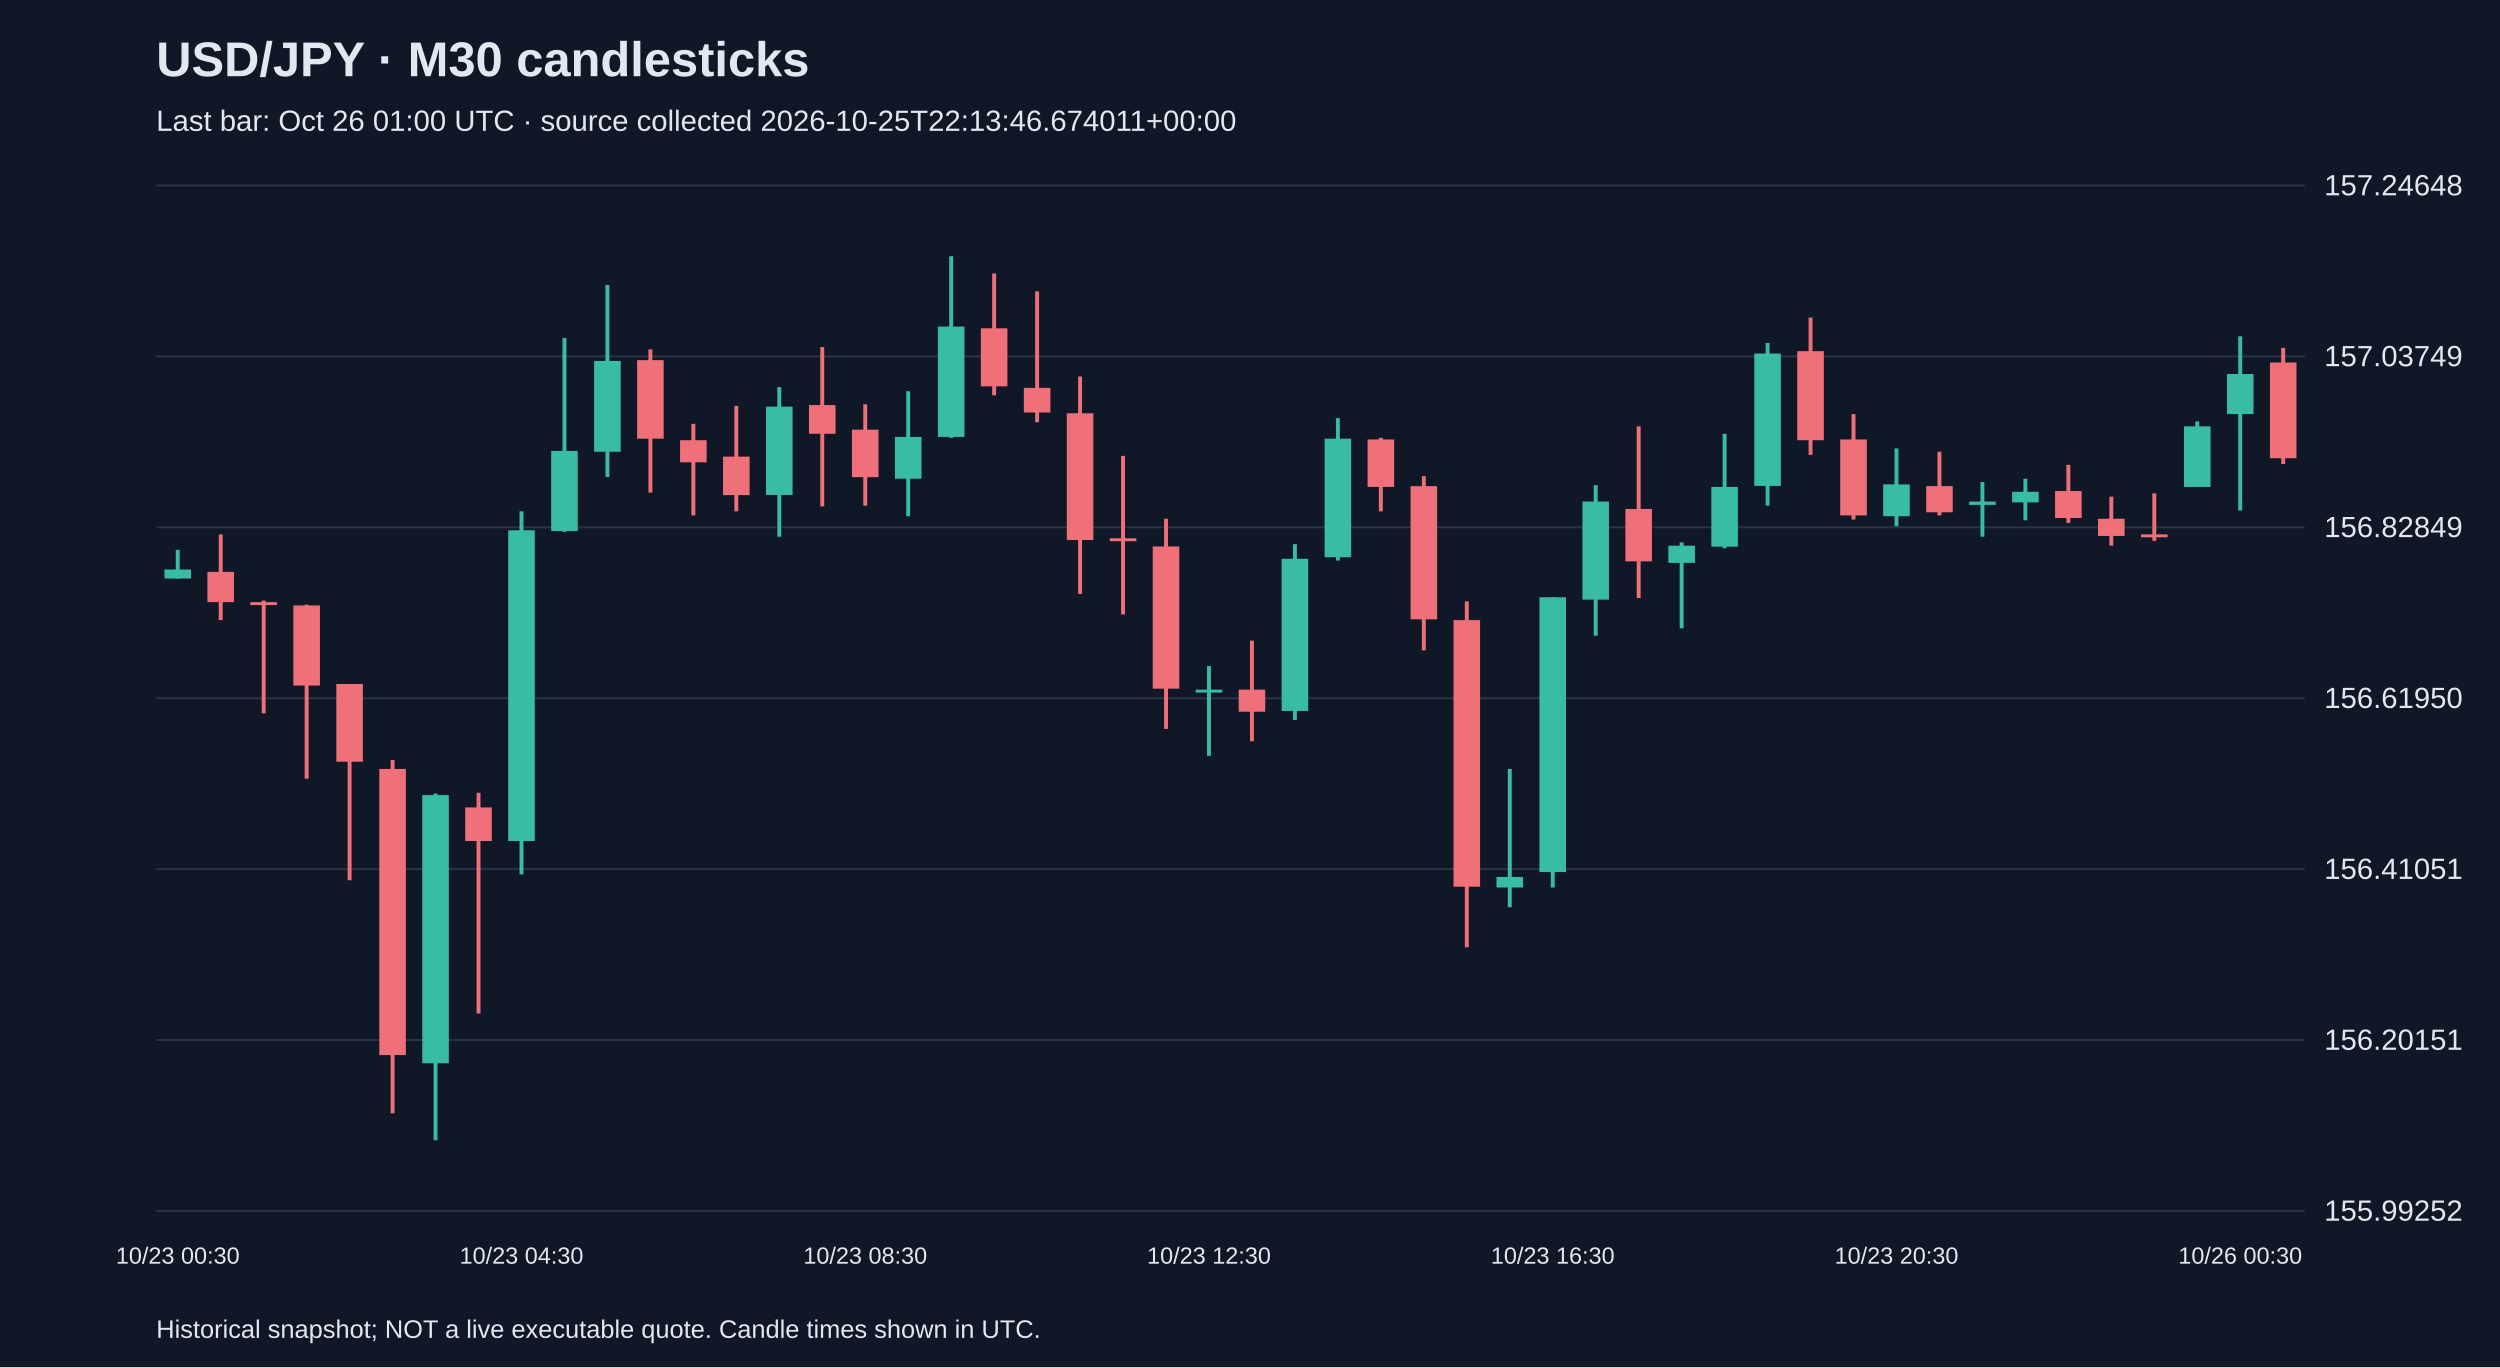
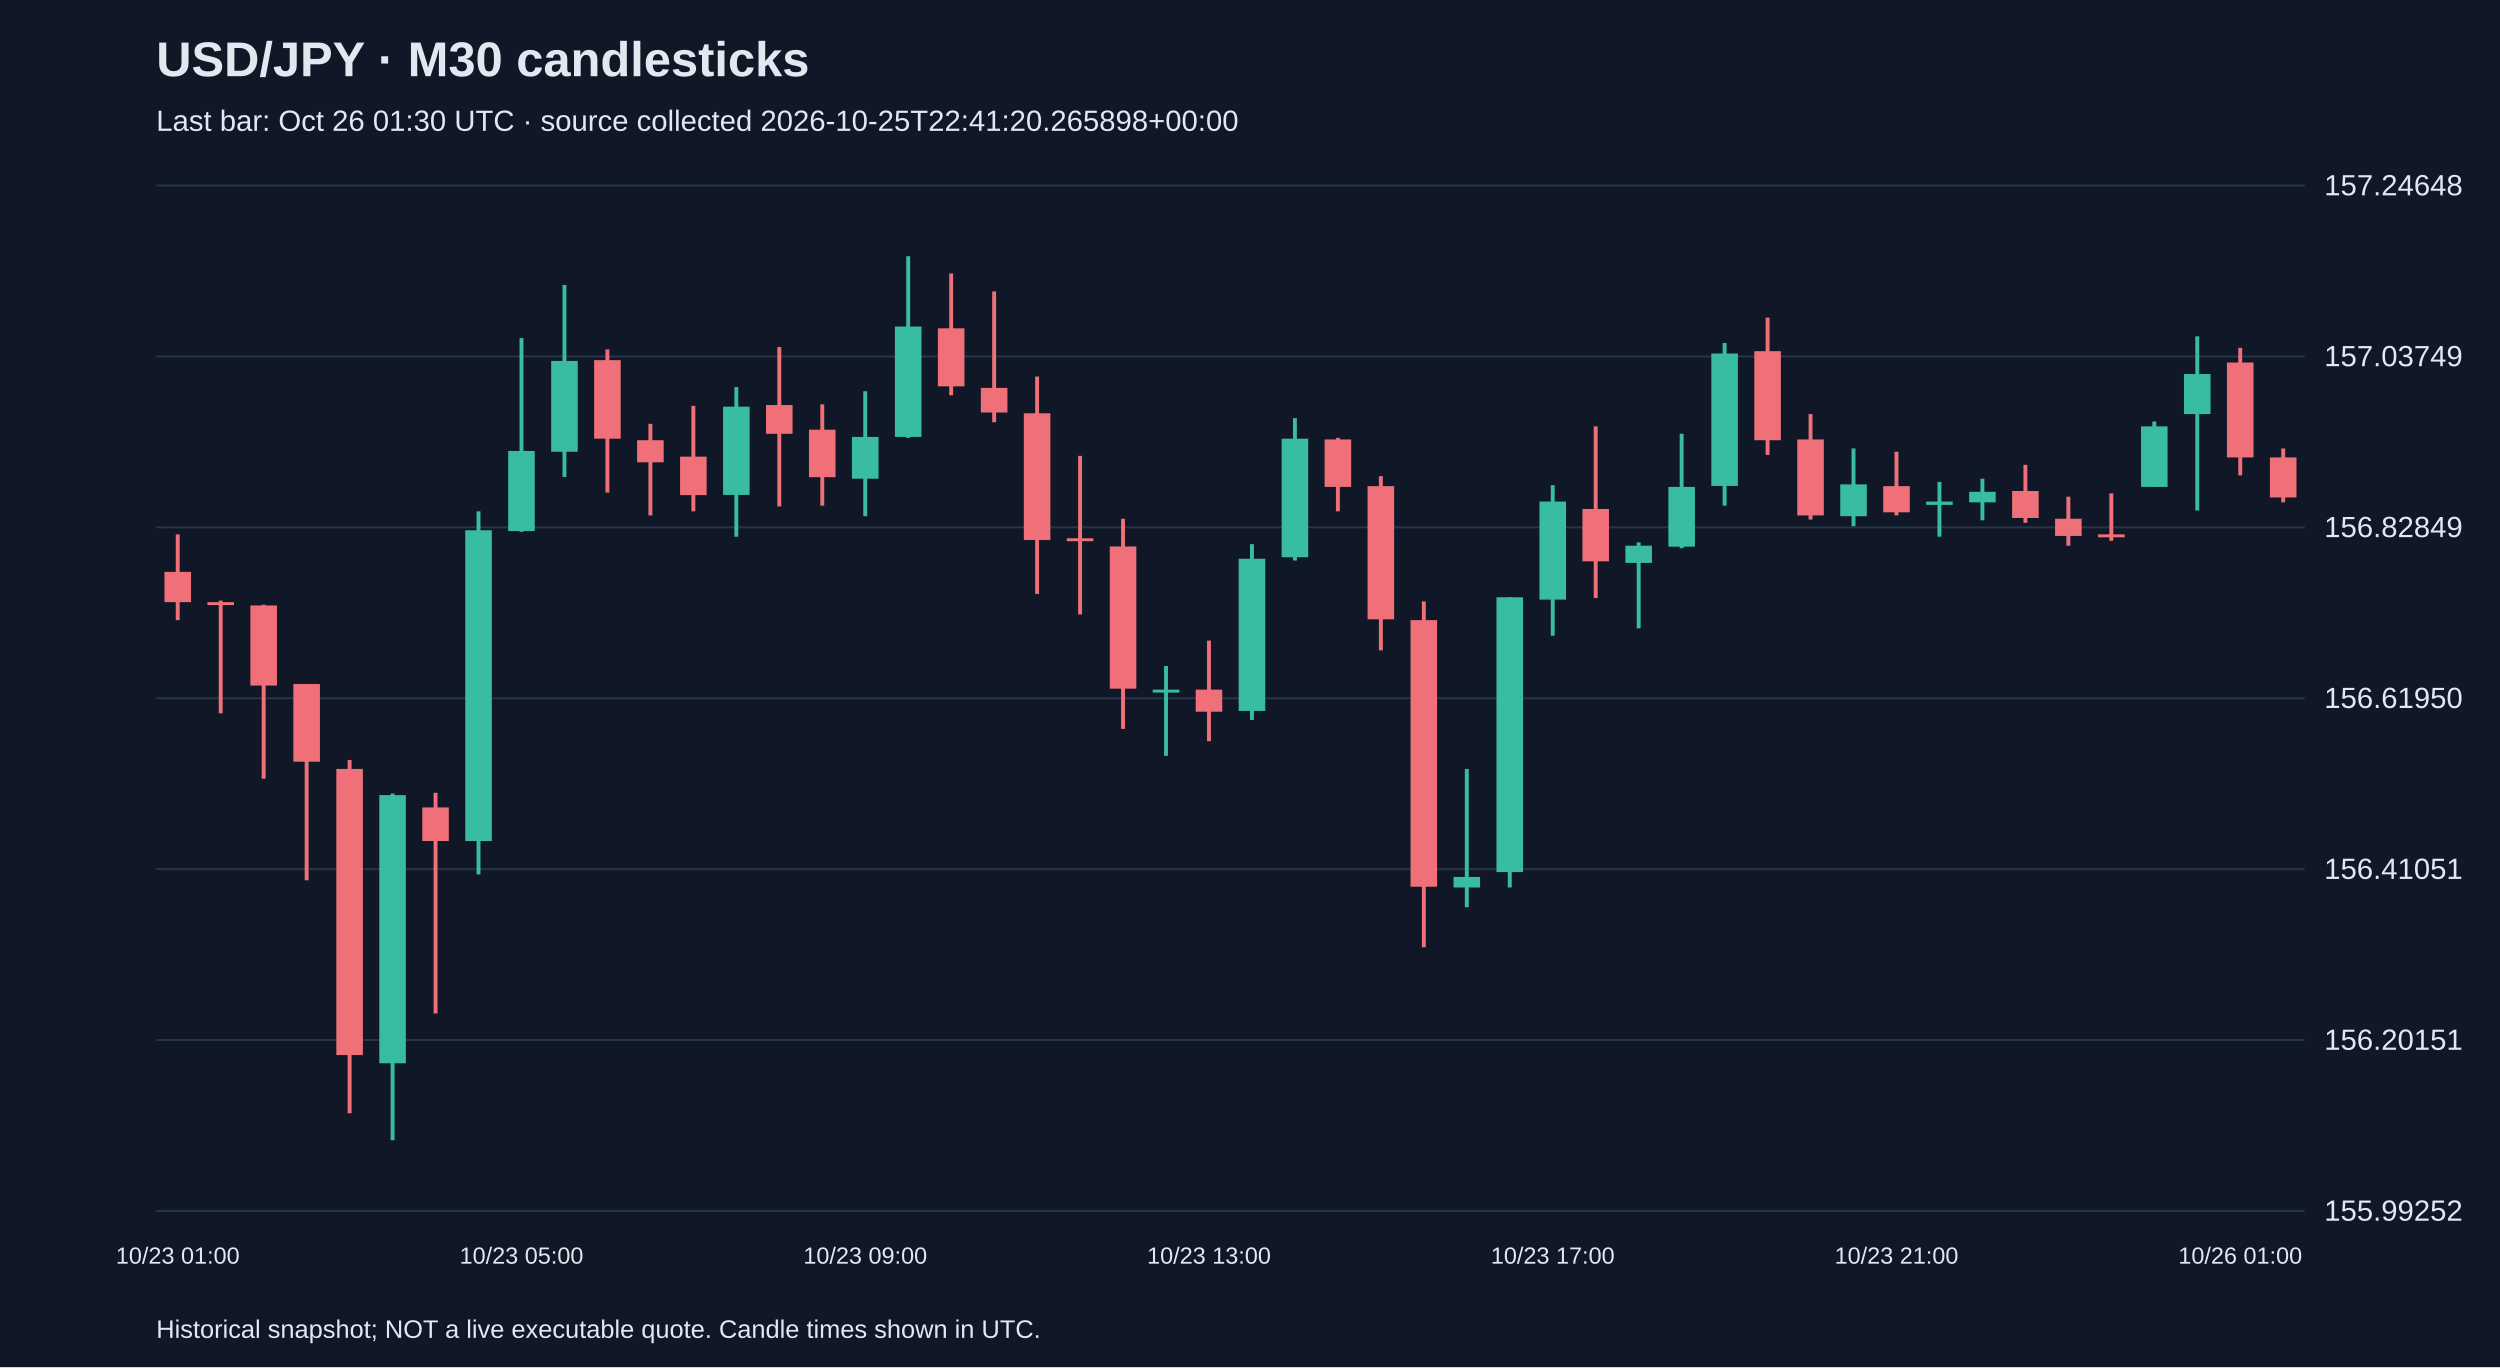
<svg xmlns="http://www.w3.org/2000/svg" viewBox="0 0 1280 700">
  <rect width="100%" height="100%" fill="#101827" />
  <style>text{font-family:Arial,sans-serif;fill:#e2e8f0}</style>
  <text x="80" y="39" font-size="25" font-weight="bold">USD/JPY · M30 candlesticks</text>
-   <text x="80" y="67" font-size="15" fill="#a6b1c5">Last bar: Oct 26 01:00 UTC · source collected 2026-10-25T22:13:46.674011+00:00</text>
+   <text x="80" y="67" font-size="15" fill="#a6b1c5">Last bar: Oct 26 01:30 UTC · source collected 2026-10-25T22:41:20.265898+00:00</text>
  <line x1="80" y1="620.0" x2="1180" y2="620.0" stroke="#283548" />
  <text x="1190" y="625.0" font-size="15">155.99252</text>
  <line x1="80" y1="532.5" x2="1180" y2="532.5" stroke="#283548" />
  <text x="1190" y="537.5" font-size="15">156.20151</text>
  <line x1="80" y1="445.0" x2="1180" y2="445.0" stroke="#283548" />
  <text x="1190" y="450.0" font-size="15">156.41051</text>
  <line x1="80" y1="357.5" x2="1180" y2="357.5" stroke="#283548" />
  <text x="1190" y="362.5" font-size="15">156.61950</text>
  <line x1="80" y1="270.0" x2="1180" y2="270.0" stroke="#283548" />
  <text x="1190" y="275.0" font-size="15">156.82849</text>
  <line x1="80" y1="182.5" x2="1180" y2="182.5" stroke="#283548" />
  <text x="1190" y="187.5" font-size="15">157.03749</text>
  <line x1="80" y1="95.0" x2="1180" y2="95.0" stroke="#283548" />
  <text x="1190" y="100.0" font-size="15">157.24648</text>
-   <line x1="91.0" y1="281.5" x2="91.0" y2="296.2" stroke="#38bca2" stroke-width="2" />
-   <rect x="84.2" y="291.6" width="13.6" height="4.6" fill="#38bca2" />
-   <text x="91.0" y="647" text-anchor="middle" font-size="12">10/23 00:30</text>
-   <line x1="113.0" y1="273.6" x2="113.0" y2="317.5" stroke="#f07079" stroke-width="2" />
-   <rect x="106.2" y="292.8" width="13.6" height="15.5" fill="#f07079" />
-   <line x1="135.0" y1="307.5" x2="135.0" y2="365.2" stroke="#f07079" stroke-width="2" />
-   <rect x="128.2" y="308.3" width="13.6" height="1.5" fill="#f07079" />
-   <line x1="157.0" y1="309.6" x2="157.0" y2="398.7" stroke="#f07079" stroke-width="2" />
-   <rect x="150.2" y="310.0" width="13.6" height="41.0" fill="#f07079" />
-   <line x1="179.0" y1="350.2" x2="179.0" y2="450.7" stroke="#f07079" stroke-width="2" />
-   <rect x="172.2" y="350.2" width="13.6" height="39.8" fill="#f07079" />
-   <line x1="201.0" y1="389.1" x2="201.0" y2="570.0" stroke="#f07079" stroke-width="2" />
-   <rect x="194.2" y="393.7" width="13.6" height="146.5" fill="#f07079" />
-   <line x1="223.0" y1="406.3" x2="223.0" y2="583.8" stroke="#38bca2" stroke-width="2" />
-   <rect x="216.2" y="407.1" width="13.6" height="137.3" fill="#38bca2" />
-   <line x1="245.0" y1="405.9" x2="245.0" y2="518.9" stroke="#f07079" stroke-width="2" />
-   <rect x="238.2" y="413.4" width="13.6" height="17.2" fill="#f07079" />
-   <line x1="267.0" y1="261.8" x2="267.0" y2="447.7" stroke="#38bca2" stroke-width="2" />
-   <rect x="260.2" y="271.5" width="13.6" height="159.1" fill="#38bca2" />
-   <text x="267.0" y="647" text-anchor="middle" font-size="12">10/23 04:30</text>
-   <line x1="289.0" y1="173.1" x2="289.0" y2="272.3" stroke="#38bca2" stroke-width="2" />
-   <rect x="282.2" y="230.9" width="13.6" height="41.0" fill="#38bca2" />
-   <line x1="311.0" y1="145.9" x2="311.0" y2="244.2" stroke="#38bca2" stroke-width="2" />
-   <rect x="304.2" y="184.8" width="13.6" height="46.5" fill="#38bca2" />
-   <line x1="333.0" y1="178.9" x2="333.0" y2="252.2" stroke="#f07079" stroke-width="2" />
-   <rect x="326.2" y="184.4" width="13.6" height="40.2" fill="#f07079" />
-   <line x1="355.0" y1="217.0" x2="355.0" y2="263.9" stroke="#f07079" stroke-width="2" />
-   <rect x="348.2" y="225.4" width="13.6" height="11.3" fill="#f07079" />
-   <line x1="377.0" y1="207.8" x2="377.0" y2="261.8" stroke="#f07079" stroke-width="2" />
-   <rect x="370.2" y="233.8" width="13.6" height="19.7" fill="#f07079" />
-   <line x1="399.0" y1="198.2" x2="399.0" y2="274.8" stroke="#38bca2" stroke-width="2" />
-   <rect x="392.2" y="208.2" width="13.6" height="45.2" fill="#38bca2" />
-   <line x1="421.0" y1="177.7" x2="421.0" y2="259.3" stroke="#f07079" stroke-width="2" />
-   <rect x="414.2" y="207.4" width="13.6" height="14.7" fill="#f07079" />
-   <line x1="443.0" y1="207.0" x2="443.0" y2="258.9" stroke="#f07079" stroke-width="2" />
-   <rect x="436.2" y="220.0" width="13.6" height="24.3" fill="#f07079" />
-   <text x="443.0" y="647" text-anchor="middle" font-size="12">10/23 08:30</text>
-   <line x1="465.0" y1="200.3" x2="465.0" y2="264.3" stroke="#38bca2" stroke-width="2" />
-   <rect x="458.2" y="223.7" width="13.6" height="21.4" fill="#38bca2" />
-   <line x1="487.0" y1="131.2" x2="487.0" y2="224.2" stroke="#38bca2" stroke-width="2" />
-   <rect x="480.2" y="167.2" width="13.6" height="56.5" fill="#38bca2" />
-   <line x1="509.0" y1="140.0" x2="509.0" y2="202.4" stroke="#f07079" stroke-width="2" />
-   <rect x="502.2" y="168.1" width="13.6" height="29.7" fill="#f07079" />
-   <line x1="531.0" y1="149.2" x2="531.0" y2="216.2" stroke="#f07079" stroke-width="2" />
-   <rect x="524.2" y="198.6" width="13.6" height="12.6" fill="#f07079" />
-   <line x1="553.0" y1="192.8" x2="553.0" y2="304.1" stroke="#f07079" stroke-width="2" />
-   <rect x="546.2" y="211.6" width="13.6" height="64.9" fill="#f07079" />
-   <line x1="575.0" y1="233.4" x2="575.0" y2="314.6" stroke="#f07079" stroke-width="2" />
-   <rect x="568.2" y="275.6" width="13.6" height="1.5" fill="#f07079" />
-   <line x1="597.0" y1="265.6" x2="597.0" y2="373.2" stroke="#f07079" stroke-width="2" />
-   <rect x="590.2" y="279.8" width="13.6" height="72.8" fill="#f07079" />
-   <line x1="619.0" y1="341.0" x2="619.0" y2="387.0" stroke="#38bca2" stroke-width="2" />
-   <rect x="612.2" y="353.1" width="13.6" height="1.5" fill="#38bca2" />
-   <text x="619.0" y="647" text-anchor="middle" font-size="12">10/23 12:30</text>
-   <line x1="641.0" y1="328.0" x2="641.0" y2="379.5" stroke="#f07079" stroke-width="2" />
-   <rect x="634.2" y="353.1" width="13.6" height="11.3" fill="#f07079" />
-   <line x1="663.0" y1="278.6" x2="663.0" y2="368.6" stroke="#38bca2" stroke-width="2" />
-   <rect x="656.2" y="286.1" width="13.6" height="77.9" fill="#38bca2" />
-   <line x1="685.0" y1="214.1" x2="685.0" y2="287.0" stroke="#38bca2" stroke-width="2" />
-   <rect x="678.2" y="224.6" width="13.6" height="60.7" fill="#38bca2" />
-   <line x1="707.0" y1="224.2" x2="707.0" y2="261.8" stroke="#f07079" stroke-width="2" />
-   <rect x="700.2" y="225.0" width="13.6" height="24.3" fill="#f07079" />
-   <line x1="729.0" y1="243.8" x2="729.0" y2="333.0" stroke="#f07079" stroke-width="2" />
-   <rect x="722.2" y="248.9" width="13.6" height="68.2" fill="#f07079" />
-   <line x1="751.0" y1="307.9" x2="751.0" y2="485.0" stroke="#f07079" stroke-width="2" />
-   <rect x="744.2" y="317.5" width="13.6" height="136.5" fill="#f07079" />
-   <line x1="773.0" y1="393.7" x2="773.0" y2="464.5" stroke="#38bca2" stroke-width="2" />
-   <rect x="766.2" y="449.0" width="13.6" height="5.4" fill="#38bca2" />
-   <line x1="795.0" y1="305.8" x2="795.0" y2="454.4" stroke="#38bca2" stroke-width="2" />
-   <rect x="788.2" y="305.8" width="13.6" height="140.7" fill="#38bca2" />
-   <text x="795.0" y="647" text-anchor="middle" font-size="12">10/23 16:30</text>
-   <line x1="817.0" y1="248.4" x2="817.0" y2="325.5" stroke="#38bca2" stroke-width="2" />
-   <rect x="810.2" y="256.8" width="13.6" height="50.2" fill="#38bca2" />
-   <line x1="839.0" y1="218.3" x2="839.0" y2="306.2" stroke="#f07079" stroke-width="2" />
-   <rect x="832.2" y="260.6" width="13.6" height="26.8" fill="#f07079" />
-   <line x1="861.0" y1="277.7" x2="861.0" y2="321.7" stroke="#38bca2" stroke-width="2" />
-   <rect x="854.2" y="279.4" width="13.6" height="8.8" fill="#38bca2" />
-   <line x1="883.0" y1="222.1" x2="883.0" y2="280.7" stroke="#38bca2" stroke-width="2" />
-   <rect x="876.2" y="249.3" width="13.6" height="30.6" fill="#38bca2" />
-   <line x1="905.0" y1="175.6" x2="905.0" y2="258.9" stroke="#38bca2" stroke-width="2" />
-   <rect x="898.2" y="181.0" width="13.6" height="67.8" fill="#38bca2" />
-   <line x1="927.0" y1="162.6" x2="927.0" y2="232.9" stroke="#f07079" stroke-width="2" />
-   <rect x="920.2" y="179.8" width="13.6" height="45.6" fill="#f07079" />
-   <line x1="949.0" y1="212.0" x2="949.0" y2="266.0" stroke="#f07079" stroke-width="2" />
-   <rect x="942.2" y="225.0" width="13.6" height="38.9" fill="#f07079" />
-   <line x1="971.0" y1="229.6" x2="971.0" y2="269.4" stroke="#38bca2" stroke-width="2" />
-   <rect x="964.2" y="248.0" width="13.6" height="16.3" fill="#38bca2" />
-   <text x="971.0" y="647" text-anchor="middle" font-size="12">10/23 20:30</text>
-   <line x1="993.0" y1="231.3" x2="993.0" y2="263.9" stroke="#f07079" stroke-width="2" />
-   <rect x="986.2" y="248.9" width="13.6" height="13.4" fill="#f07079" />
-   <line x1="1015.0" y1="246.8" x2="1015.0" y2="274.8" stroke="#38bca2" stroke-width="2" />
-   <rect x="1008.2" y="256.8" width="13.6" height="1.7" fill="#38bca2" />
-   <line x1="1037.0" y1="245.1" x2="1037.0" y2="266.4" stroke="#38bca2" stroke-width="2" />
-   <rect x="1030.2" y="251.8" width="13.6" height="5.4" fill="#38bca2" />
-   <line x1="1059.0" y1="238.0" x2="1059.0" y2="267.7" stroke="#f07079" stroke-width="2" />
-   <rect x="1052.2" y="251.4" width="13.6" height="13.8" fill="#f07079" />
-   <line x1="1081.0" y1="254.3" x2="1081.0" y2="279.4" stroke="#f07079" stroke-width="2" />
-   <rect x="1074.2" y="265.6" width="13.6" height="8.8" fill="#f07079" />
-   <line x1="1103.0" y1="252.6" x2="1103.0" y2="276.9" stroke="#f07079" stroke-width="2" />
-   <rect x="1096.2" y="273.6" width="13.6" height="1.5" fill="#f07079" />
-   <line x1="1125.0" y1="215.8" x2="1125.0" y2="249.3" stroke="#38bca2" stroke-width="2" />
-   <rect x="1118.2" y="218.3" width="13.6" height="31.0" fill="#38bca2" />
-   <line x1="1147.0" y1="172.2" x2="1147.0" y2="261.4" stroke="#38bca2" stroke-width="2" />
-   <rect x="1140.2" y="191.5" width="13.6" height="20.5" fill="#38bca2" />
-   <text x="1147.0" y="647" text-anchor="middle" font-size="12">10/26 00:30</text>
-   <line x1="1169.0" y1="178.1" x2="1169.0" y2="237.6" stroke="#f07079" stroke-width="2" />
-   <rect x="1162.2" y="185.6" width="13.6" height="49.0" fill="#f07079" />
+   <line x1="91.0" y1="273.6" x2="91.0" y2="317.5" stroke="#f07079" stroke-width="2" />
+   <rect x="84.2" y="292.8" width="13.6" height="15.5" fill="#f07079" />
+   <text x="91.0" y="647" text-anchor="middle" font-size="12">10/23 01:00</text>
+   <line x1="113.0" y1="307.5" x2="113.0" y2="365.2" stroke="#f07079" stroke-width="2" />
+   <rect x="106.2" y="308.3" width="13.6" height="1.5" fill="#f07079" />
+   <line x1="135.0" y1="309.6" x2="135.0" y2="398.7" stroke="#f07079" stroke-width="2" />
+   <rect x="128.2" y="310.0" width="13.6" height="41.0" fill="#f07079" />
+   <line x1="157.0" y1="350.2" x2="157.0" y2="450.7" stroke="#f07079" stroke-width="2" />
+   <rect x="150.2" y="350.2" width="13.6" height="39.8" fill="#f07079" />
+   <line x1="179.0" y1="389.1" x2="179.0" y2="570.0" stroke="#f07079" stroke-width="2" />
+   <rect x="172.2" y="393.7" width="13.6" height="146.5" fill="#f07079" />
+   <line x1="201.0" y1="406.3" x2="201.0" y2="583.8" stroke="#38bca2" stroke-width="2" />
+   <rect x="194.2" y="407.1" width="13.6" height="137.3" fill="#38bca2" />
+   <line x1="223.0" y1="405.9" x2="223.0" y2="518.9" stroke="#f07079" stroke-width="2" />
+   <rect x="216.2" y="413.4" width="13.6" height="17.2" fill="#f07079" />
+   <line x1="245.0" y1="261.8" x2="245.0" y2="447.7" stroke="#38bca2" stroke-width="2" />
+   <rect x="238.2" y="271.5" width="13.6" height="159.1" fill="#38bca2" />
+   <line x1="267.0" y1="173.1" x2="267.0" y2="272.3" stroke="#38bca2" stroke-width="2" />
+   <rect x="260.2" y="230.9" width="13.6" height="41.0" fill="#38bca2" />
+   <text x="267.0" y="647" text-anchor="middle" font-size="12">10/23 05:00</text>
+   <line x1="289.0" y1="145.9" x2="289.0" y2="244.2" stroke="#38bca2" stroke-width="2" />
+   <rect x="282.2" y="184.8" width="13.6" height="46.5" fill="#38bca2" />
+   <line x1="311.0" y1="178.9" x2="311.0" y2="252.2" stroke="#f07079" stroke-width="2" />
+   <rect x="304.2" y="184.4" width="13.6" height="40.2" fill="#f07079" />
+   <line x1="333.0" y1="217.0" x2="333.0" y2="263.9" stroke="#f07079" stroke-width="2" />
+   <rect x="326.2" y="225.4" width="13.6" height="11.3" fill="#f07079" />
+   <line x1="355.0" y1="207.8" x2="355.0" y2="261.8" stroke="#f07079" stroke-width="2" />
+   <rect x="348.2" y="233.8" width="13.6" height="19.7" fill="#f07079" />
+   <line x1="377.0" y1="198.2" x2="377.0" y2="274.8" stroke="#38bca2" stroke-width="2" />
+   <rect x="370.2" y="208.2" width="13.6" height="45.2" fill="#38bca2" />
+   <line x1="399.0" y1="177.7" x2="399.0" y2="259.3" stroke="#f07079" stroke-width="2" />
+   <rect x="392.2" y="207.4" width="13.6" height="14.7" fill="#f07079" />
+   <line x1="421.0" y1="207.0" x2="421.0" y2="258.9" stroke="#f07079" stroke-width="2" />
+   <rect x="414.2" y="220.0" width="13.6" height="24.3" fill="#f07079" />
+   <line x1="443.0" y1="200.3" x2="443.0" y2="264.3" stroke="#38bca2" stroke-width="2" />
+   <rect x="436.2" y="223.7" width="13.6" height="21.4" fill="#38bca2" />
+   <text x="443.0" y="647" text-anchor="middle" font-size="12">10/23 09:00</text>
+   <line x1="465.0" y1="131.2" x2="465.0" y2="224.2" stroke="#38bca2" stroke-width="2" />
+   <rect x="458.2" y="167.2" width="13.6" height="56.5" fill="#38bca2" />
+   <line x1="487.0" y1="140.0" x2="487.0" y2="202.4" stroke="#f07079" stroke-width="2" />
+   <rect x="480.2" y="168.1" width="13.6" height="29.7" fill="#f07079" />
+   <line x1="509.0" y1="149.2" x2="509.0" y2="216.2" stroke="#f07079" stroke-width="2" />
+   <rect x="502.2" y="198.6" width="13.6" height="12.6" fill="#f07079" />
+   <line x1="531.0" y1="192.8" x2="531.0" y2="304.1" stroke="#f07079" stroke-width="2" />
+   <rect x="524.2" y="211.6" width="13.6" height="64.9" fill="#f07079" />
+   <line x1="553.0" y1="233.4" x2="553.0" y2="314.6" stroke="#f07079" stroke-width="2" />
+   <rect x="546.2" y="275.6" width="13.6" height="1.5" fill="#f07079" />
+   <line x1="575.0" y1="265.6" x2="575.0" y2="373.2" stroke="#f07079" stroke-width="2" />
+   <rect x="568.2" y="279.8" width="13.6" height="72.8" fill="#f07079" />
+   <line x1="597.0" y1="341.0" x2="597.0" y2="387.0" stroke="#38bca2" stroke-width="2" />
+   <rect x="590.2" y="353.1" width="13.6" height="1.5" fill="#38bca2" />
+   <line x1="619.0" y1="328.0" x2="619.0" y2="379.5" stroke="#f07079" stroke-width="2" />
+   <rect x="612.2" y="353.1" width="13.6" height="11.3" fill="#f07079" />
+   <text x="619.0" y="647" text-anchor="middle" font-size="12">10/23 13:00</text>
+   <line x1="641.0" y1="278.6" x2="641.0" y2="368.6" stroke="#38bca2" stroke-width="2" />
+   <rect x="634.2" y="286.1" width="13.6" height="77.9" fill="#38bca2" />
+   <line x1="663.0" y1="214.1" x2="663.0" y2="287.0" stroke="#38bca2" stroke-width="2" />
+   <rect x="656.2" y="224.6" width="13.6" height="60.7" fill="#38bca2" />
+   <line x1="685.0" y1="224.2" x2="685.0" y2="261.8" stroke="#f07079" stroke-width="2" />
+   <rect x="678.2" y="225.0" width="13.6" height="24.3" fill="#f07079" />
+   <line x1="707.0" y1="243.8" x2="707.0" y2="333.0" stroke="#f07079" stroke-width="2" />
+   <rect x="700.2" y="248.9" width="13.6" height="68.2" fill="#f07079" />
+   <line x1="729.0" y1="307.9" x2="729.0" y2="485.0" stroke="#f07079" stroke-width="2" />
+   <rect x="722.2" y="317.5" width="13.6" height="136.5" fill="#f07079" />
+   <line x1="751.0" y1="393.7" x2="751.0" y2="464.5" stroke="#38bca2" stroke-width="2" />
+   <rect x="744.2" y="449.0" width="13.6" height="5.4" fill="#38bca2" />
+   <line x1="773.0" y1="305.8" x2="773.0" y2="454.4" stroke="#38bca2" stroke-width="2" />
+   <rect x="766.2" y="305.8" width="13.6" height="140.7" fill="#38bca2" />
+   <line x1="795.0" y1="248.4" x2="795.0" y2="325.5" stroke="#38bca2" stroke-width="2" />
+   <rect x="788.2" y="256.8" width="13.6" height="50.2" fill="#38bca2" />
+   <text x="795.0" y="647" text-anchor="middle" font-size="12">10/23 17:00</text>
+   <line x1="817.0" y1="218.3" x2="817.0" y2="306.2" stroke="#f07079" stroke-width="2" />
+   <rect x="810.2" y="260.6" width="13.6" height="26.8" fill="#f07079" />
+   <line x1="839.0" y1="277.7" x2="839.0" y2="321.7" stroke="#38bca2" stroke-width="2" />
+   <rect x="832.2" y="279.4" width="13.6" height="8.8" fill="#38bca2" />
+   <line x1="861.0" y1="222.1" x2="861.0" y2="280.7" stroke="#38bca2" stroke-width="2" />
+   <rect x="854.2" y="249.3" width="13.6" height="30.6" fill="#38bca2" />
+   <line x1="883.0" y1="175.6" x2="883.0" y2="258.9" stroke="#38bca2" stroke-width="2" />
+   <rect x="876.2" y="181.0" width="13.6" height="67.8" fill="#38bca2" />
+   <line x1="905.0" y1="162.6" x2="905.0" y2="232.9" stroke="#f07079" stroke-width="2" />
+   <rect x="898.2" y="179.8" width="13.6" height="45.6" fill="#f07079" />
+   <line x1="927.0" y1="212.0" x2="927.0" y2="266.0" stroke="#f07079" stroke-width="2" />
+   <rect x="920.2" y="225.0" width="13.6" height="38.9" fill="#f07079" />
+   <line x1="949.0" y1="229.6" x2="949.0" y2="269.4" stroke="#38bca2" stroke-width="2" />
+   <rect x="942.2" y="248.0" width="13.6" height="16.3" fill="#38bca2" />
+   <line x1="971.0" y1="231.3" x2="971.0" y2="263.9" stroke="#f07079" stroke-width="2" />
+   <rect x="964.2" y="248.9" width="13.6" height="13.4" fill="#f07079" />
+   <text x="971.0" y="647" text-anchor="middle" font-size="12">10/23 21:00</text>
+   <line x1="993.0" y1="246.8" x2="993.0" y2="274.8" stroke="#38bca2" stroke-width="2" />
+   <rect x="986.2" y="256.8" width="13.6" height="1.7" fill="#38bca2" />
+   <line x1="1015.0" y1="245.1" x2="1015.0" y2="266.4" stroke="#38bca2" stroke-width="2" />
+   <rect x="1008.2" y="251.8" width="13.6" height="5.4" fill="#38bca2" />
+   <line x1="1037.0" y1="238.0" x2="1037.0" y2="267.7" stroke="#f07079" stroke-width="2" />
+   <rect x="1030.2" y="251.4" width="13.6" height="13.8" fill="#f07079" />
+   <line x1="1059.0" y1="254.3" x2="1059.0" y2="279.4" stroke="#f07079" stroke-width="2" />
+   <rect x="1052.2" y="265.6" width="13.6" height="8.8" fill="#f07079" />
+   <line x1="1081.0" y1="252.6" x2="1081.0" y2="276.9" stroke="#f07079" stroke-width="2" />
+   <rect x="1074.2" y="273.6" width="13.6" height="1.5" fill="#f07079" />
+   <line x1="1103.0" y1="215.8" x2="1103.0" y2="249.3" stroke="#38bca2" stroke-width="2" />
+   <rect x="1096.2" y="218.3" width="13.6" height="31.0" fill="#38bca2" />
+   <line x1="1125.0" y1="172.2" x2="1125.0" y2="261.4" stroke="#38bca2" stroke-width="2" />
+   <rect x="1118.2" y="191.5" width="13.6" height="20.5" fill="#38bca2" />
+   <line x1="1147.0" y1="178.1" x2="1147.0" y2="243.4" stroke="#f07079" stroke-width="2" />
+   <rect x="1140.2" y="185.6" width="13.6" height="48.6" fill="#f07079" />
+   <text x="1147.0" y="647" text-anchor="middle" font-size="12">10/26 01:00</text>
+   <line x1="1169.0" y1="229.6" x2="1169.0" y2="257.2" stroke="#f07079" stroke-width="2" />
+   <rect x="1162.2" y="234.2" width="13.6" height="20.5" fill="#f07079" />
  <text x="80" y="685" font-size="13">Historical snapshot; NOT a live executable quote. Candle times shown in UTC.</text>
</svg>
